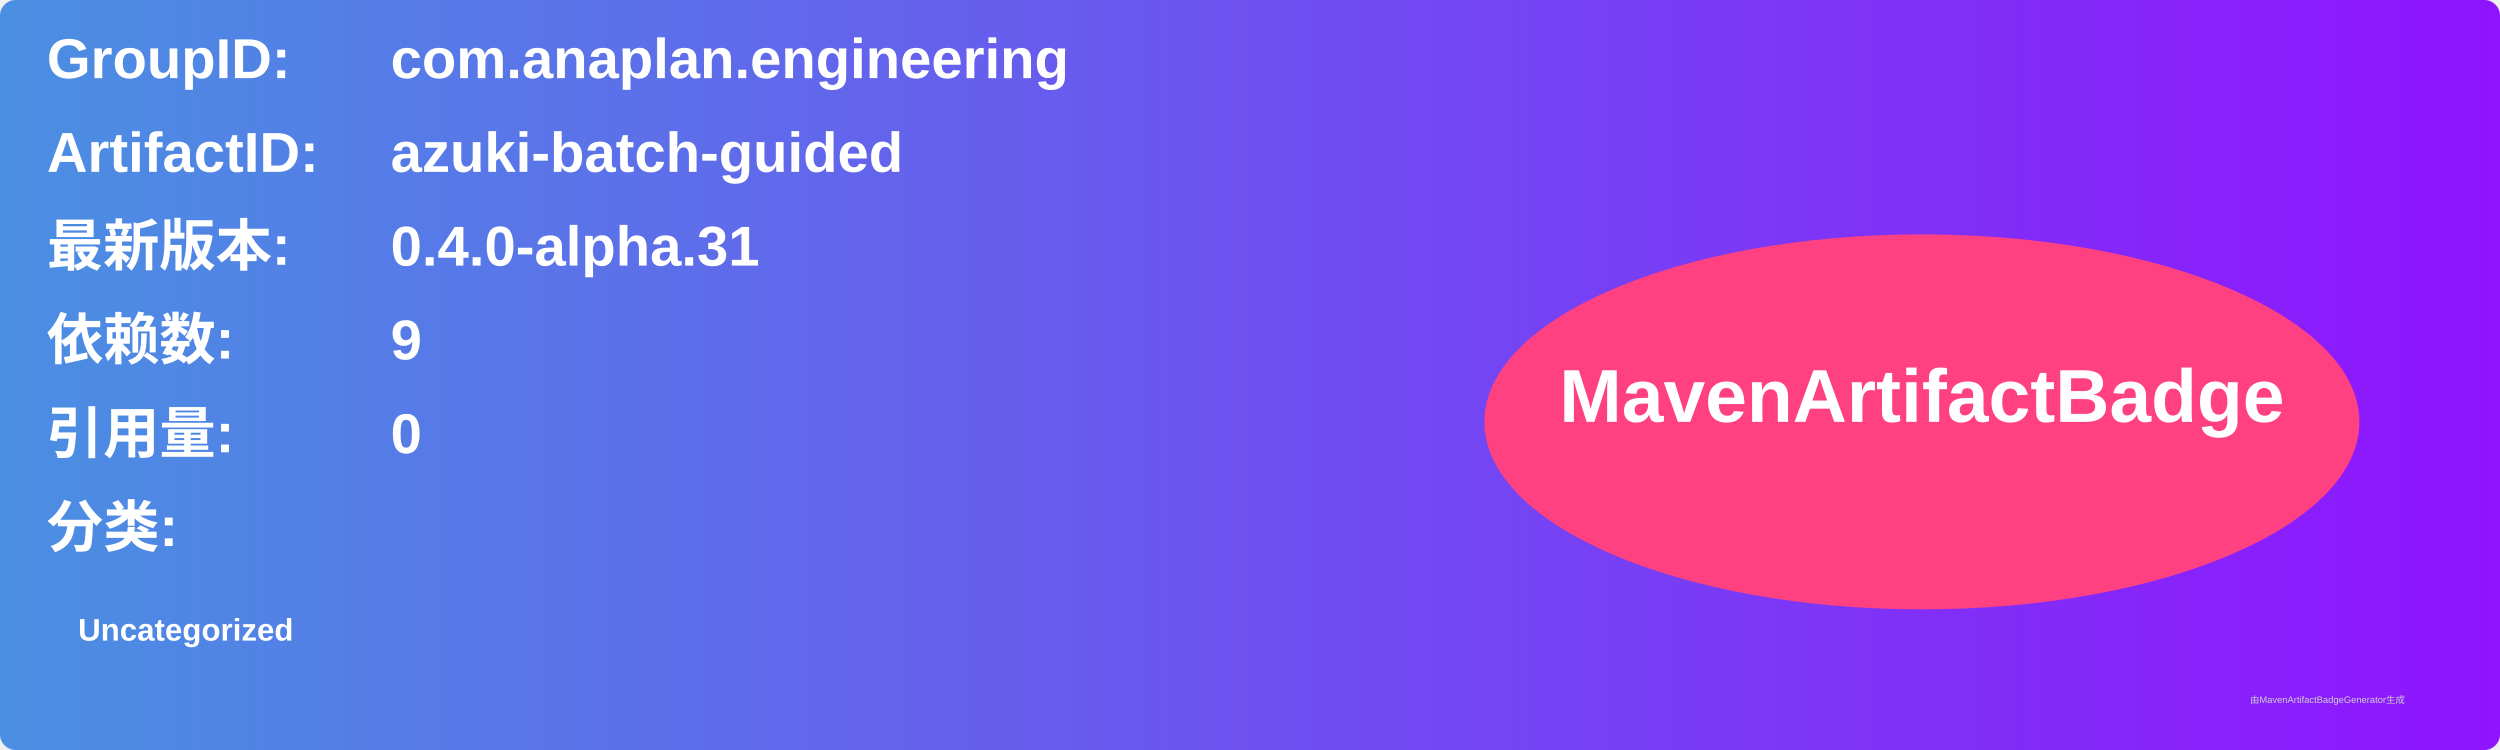
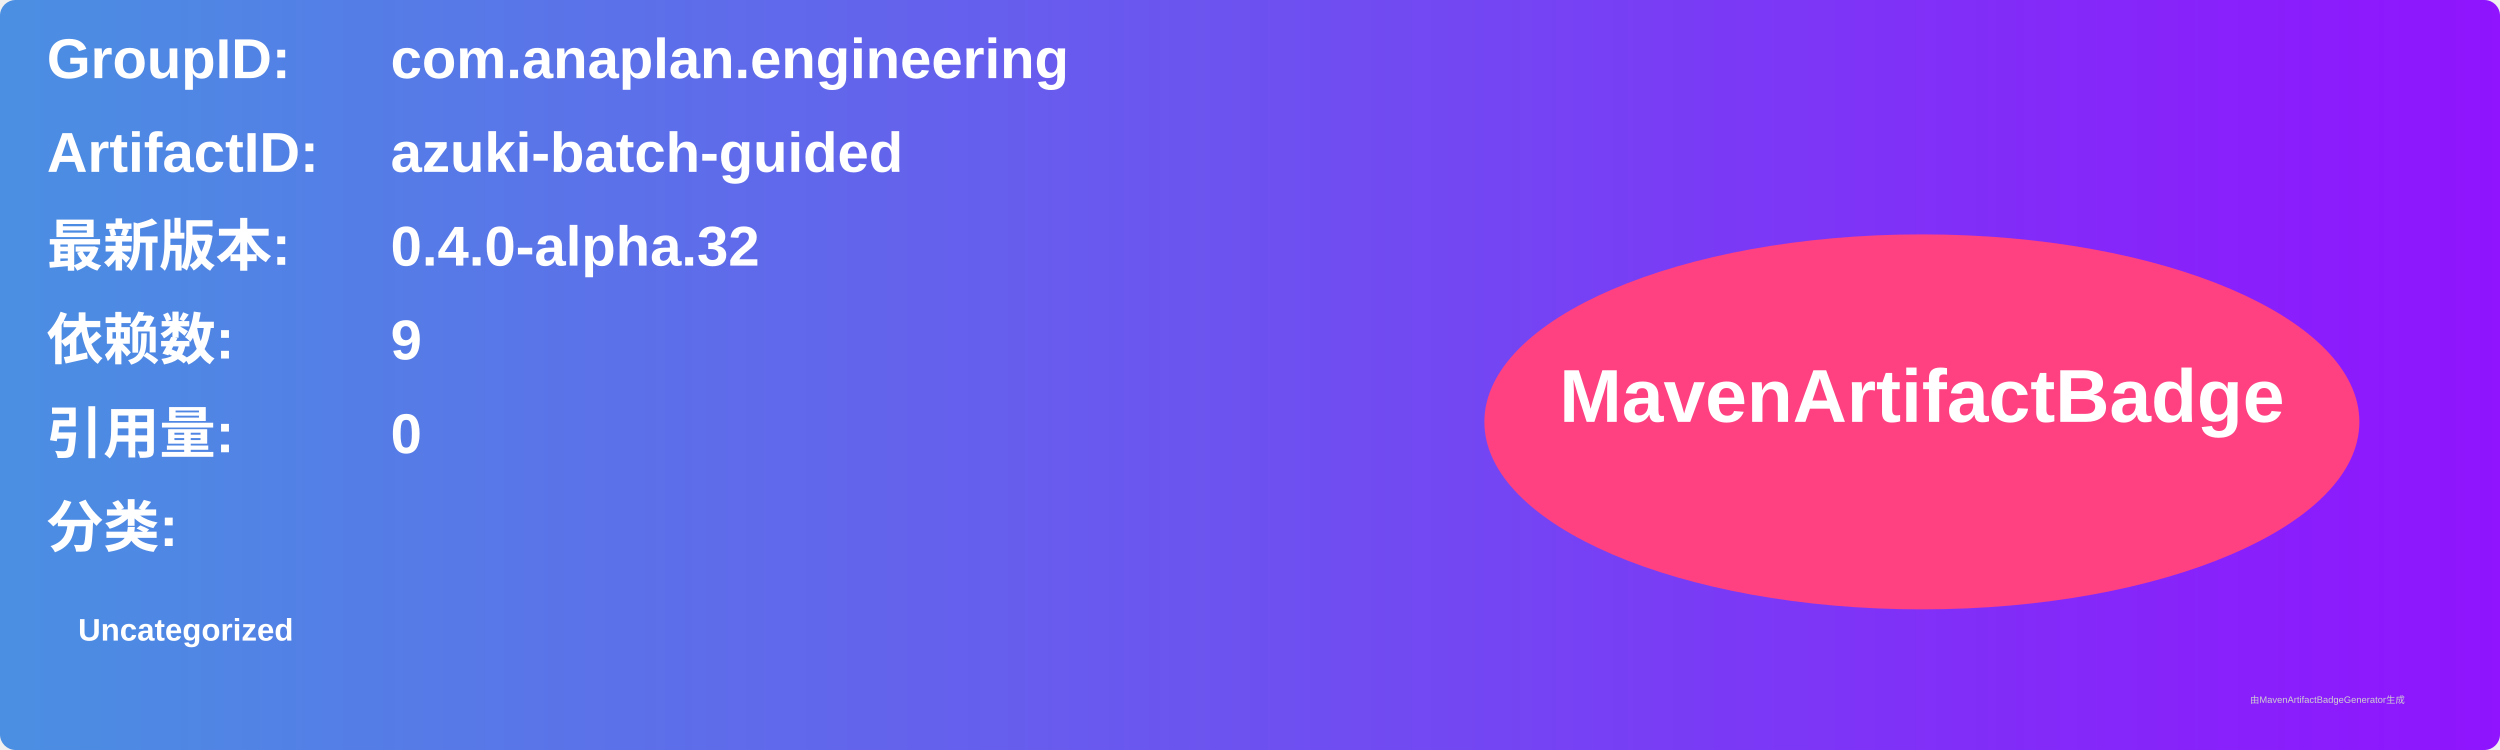
<svg xmlns="http://www.w3.org/2000/svg" width="800" height="240" viewBox="0 0 800 240">
  <linearGradient id="grad" x1="0%" y1="0%" x2="100%" y2="0%">
    <stop offset="0%" stop-color="#4a90e2" />
    <stop offset="100%" stop-color="#9013fe" />
  </linearGradient>
  <rect width="100%" height="100%" rx="5" ry="5" fill="url(#grad)" />
  <g transform="translate(15, 15)">
    <text x="0" y="10" font-family="Arial" font-size="18" fill="white" font-weight="bold" width="260">GroupID:</text>
    <text x="110" y="10" font-family="Arial" font-size="18" fill="white" font-weight="bold" width="460">com.anaplan.engineering</text>
    <text x="0" y="40" font-family="Arial" font-size="18" fill="white" font-weight="bold" width="260">ArtifactID:</text>
    <text x="110" y="40" font-family="Arial" font-size="18" fill="white" font-weight="bold" width="460">azuki-batch-guided</text>
    <text x="0" y="70" font-family="Arial" font-size="18" fill="white" font-weight="bold">最新版本:</text>
    <text x="110" y="70" font-family="Arial" font-size="18" fill="white" font-weight="bold">
-       <tspan font-weight="bold">0.4.0-alpha.31</tspan>
+       <tspan font-weight="bold">0.4.0-alpha.32</tspan>
    </text>
    <text x="0" y="100" font-family="Arial" font-size="18" fill="white" font-weight="bold">依赖数: </text>
    <text x="110" y="100" font-family="Arial" font-size="18" fill="white">
      <tspan font-weight="bold">9</tspan>
    </text>
    <text x="0" y="130" font-family="Arial" font-size="18" fill="white" font-weight="bold">引用量: </text>
    <text x="110" y="130" font-family="Arial" font-size="18" fill="white">
      <tspan font-weight="bold">0</tspan>
    </text>
    <text x="0" y="160" font-family="Arial" font-size="18" fill="white" font-weight="bold">分类:</text>
    <text x="10" y="190" font-family="Arial" font-size="10" fill="white">
      <tspan font-weight="bold">Uncategorized</tspan>
    </text>
    <ellipse cx="600" cy="120" rx="140" ry="60" fill="#ff4081" />
    <text x="600" y="120" text-anchor="middle" font-family="Arial" font-size="24" fill="white" font-weight="bold">MavenArtifactBadge</text>
  </g>
  <text x="720" y="225" font-family="Arial" font-size="3" fill="#d0d0d0">由MavenArtifactBadgeGenerator生成</text>
</svg>
